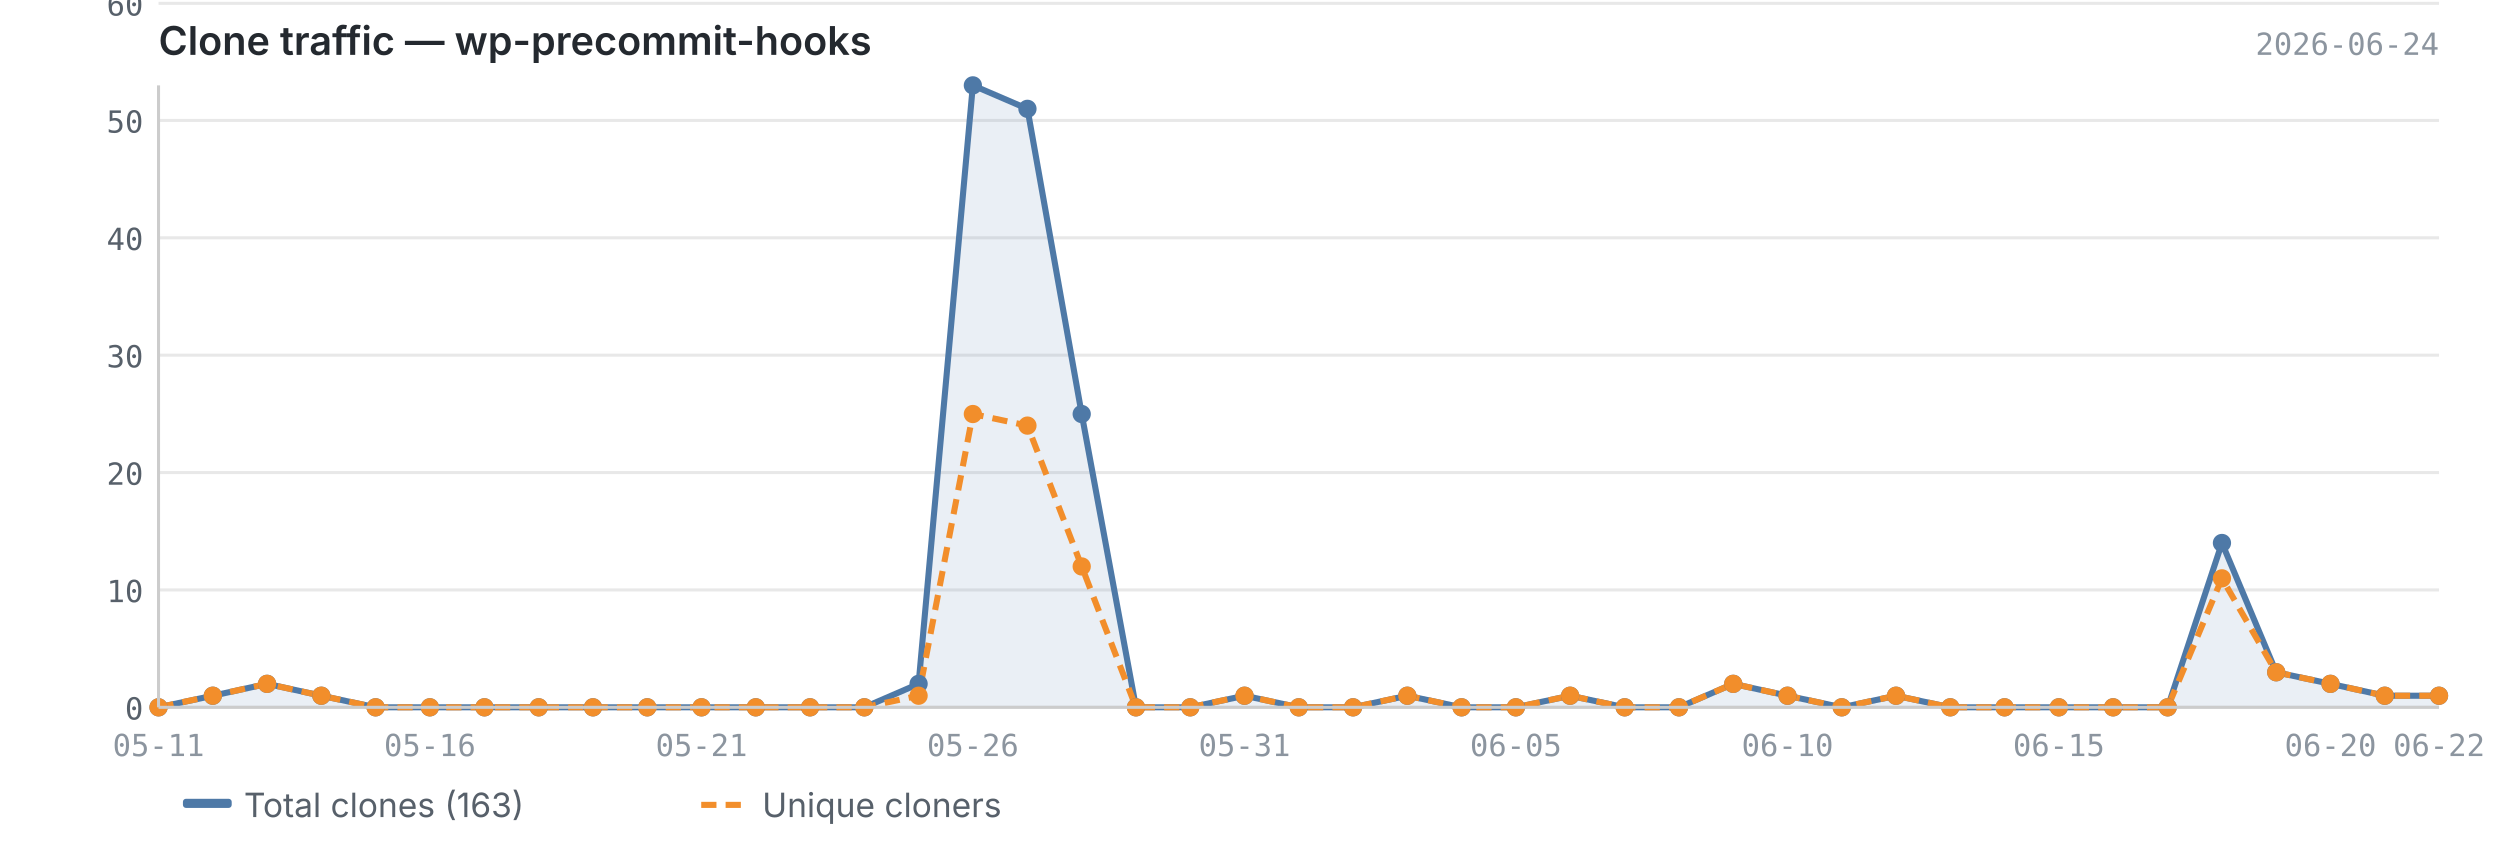
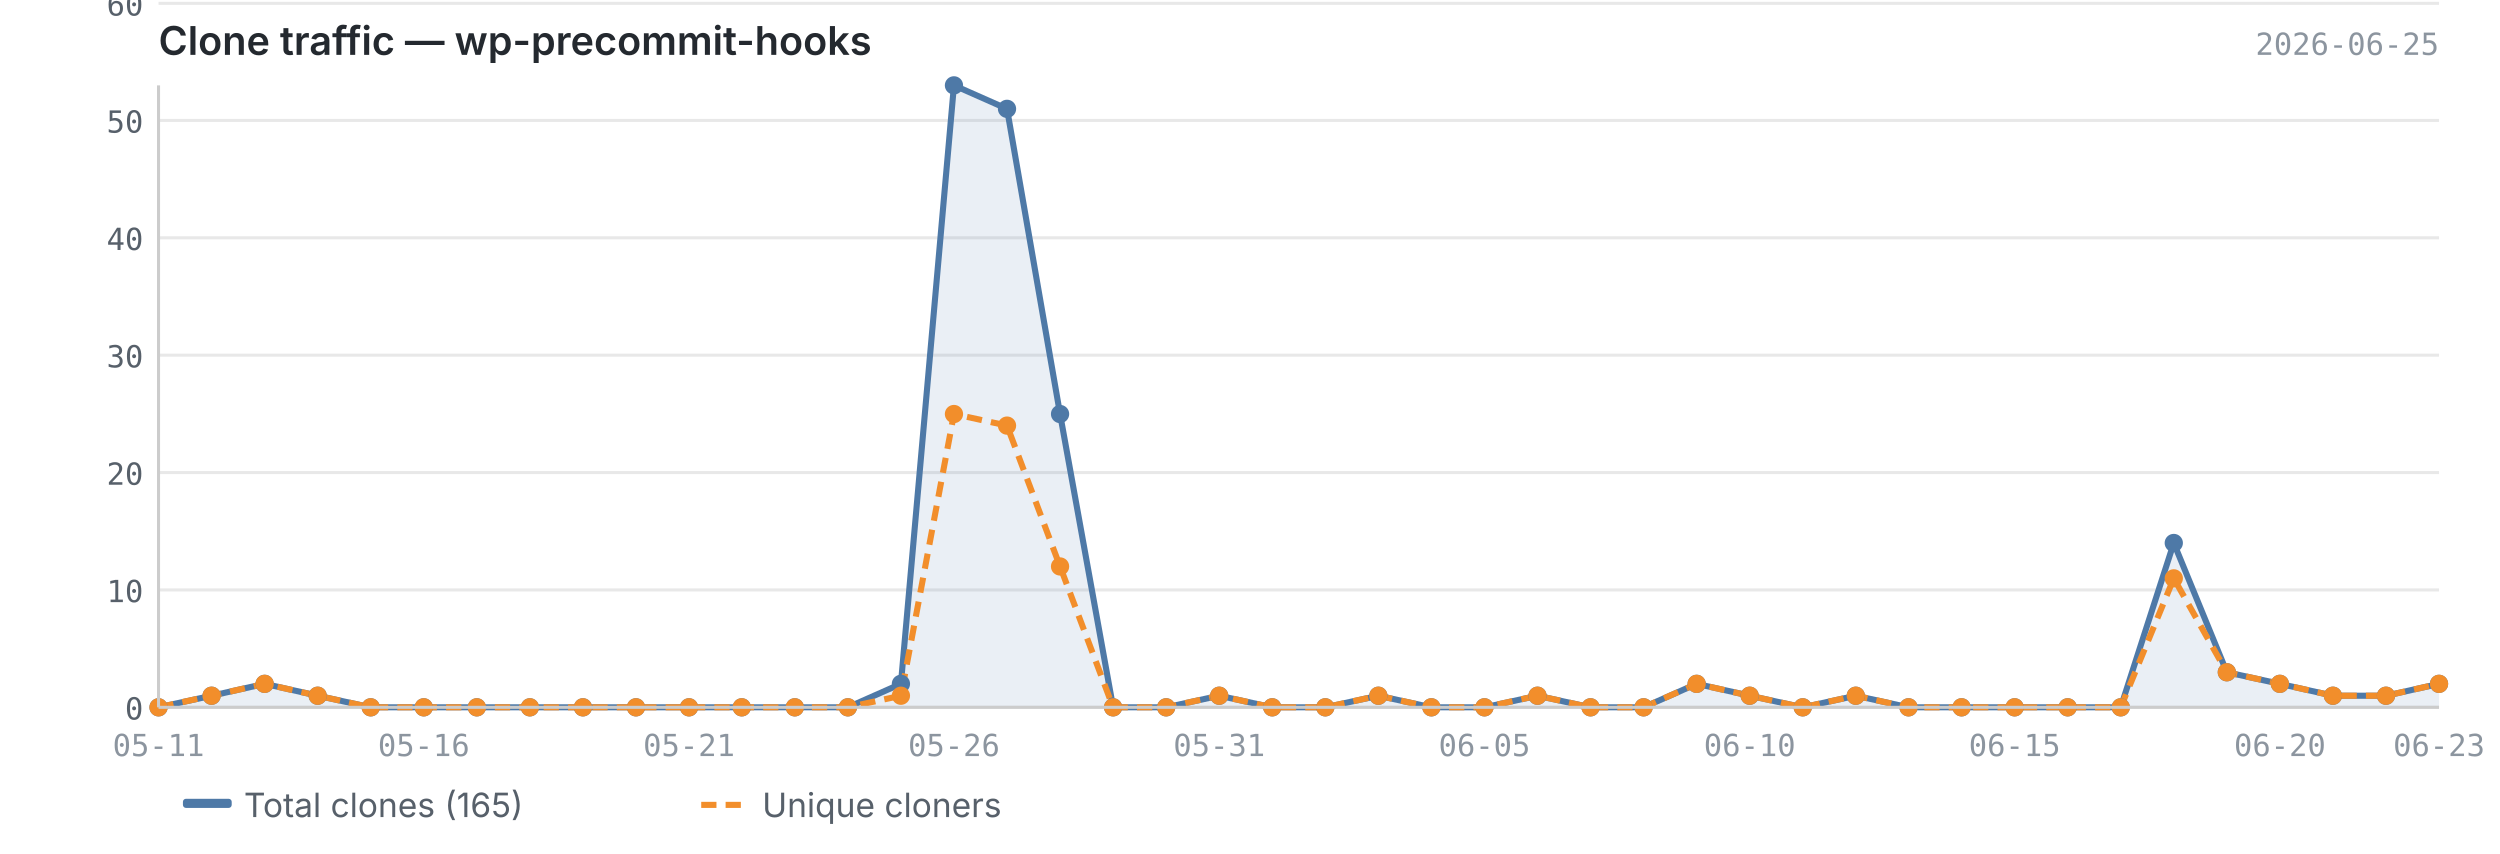
<svg xmlns="http://www.w3.org/2000/svg" viewBox="0 0 820 280" width="820" height="280">
  <text x="52" y="18" font-size="13" font-weight="600" fill="#24292f" font-family="-apple-system, BlinkMacSystemFont, 'Segoe UI', sans-serif">Clone traffic — wp-precommit-hooks</text>
-   <text x="800" y="18" font-size="10" fill="#8c959f" font-family="ui-monospace, SFMono-Regular, 'SF Mono', Menlo, monospace" text-anchor="end">2026-06-24</text>
+   <text x="800" y="18" font-size="10" fill="#8c959f" font-family="ui-monospace, SFMono-Regular, 'SF Mono', Menlo, monospace" text-anchor="end">2026-06-25</text>
  <line x1="52" y1="232.0" x2="800" y2="232.0" stroke="#e8e8e8" stroke-width="1" />
  <line x1="52" y1="193.5" x2="800" y2="193.5" stroke="#e8e8e8" stroke-width="1" />
  <line x1="52" y1="155.0" x2="800" y2="155.0" stroke="#e8e8e8" stroke-width="1" />
  <line x1="52" y1="116.5" x2="800" y2="116.5" stroke="#e8e8e8" stroke-width="1" />
  <line x1="52" y1="78.0" x2="800" y2="78.0" stroke="#e8e8e8" stroke-width="1" />
  <line x1="52" y1="39.5" x2="800" y2="39.5" stroke="#e8e8e8" stroke-width="1" />
  <line x1="52" y1="1.1" x2="800" y2="1.1" stroke="#e8e8e8" stroke-width="1" />
-   <path d="M52.0,232.0 L52.0,232.0 L69.8,228.2 L87.6,224.3 L105.4,228.2 L123.2,232.0 L141.0,232.0 L158.9,232.0 L176.7,232.0 L194.5,232.0 L212.3,232.0 L230.1,232.0 L247.9,232.0 L265.7,232.0 L283.5,232.0 L301.3,224.3 L319.1,28.0 L337.0,35.7 L354.8,135.8 L372.6,232.0 L390.4,232.0 L408.2,228.2 L426.0,232.0 L443.8,232.0 L461.6,228.2 L479.4,232.0 L497.2,232.0 L515.0,228.2 L532.9,232.0 L550.7,232.0 L568.5,224.3 L586.3,228.2 L604.1,232.0 L621.9,228.2 L639.7,232.0 L657.5,232.0 L675.3,232.0 L693.1,232.0 L711.0,232.0 L728.8,178.1 L746.6,220.5 L764.4,224.3 L782.2,228.2 L800.0,228.2 L800.0,232.0 L52.0,232.0Z" fill="#4e79a7" opacity="0.12" />
-   <polyline points="52.0,232.0 69.8,228.2 87.6,224.3 105.4,228.2 123.2,232.0 141.0,232.0 158.9,232.0 176.7,232.0 194.5,232.0 212.3,232.0 230.1,232.0 247.9,232.0 265.7,232.0 283.5,232.0 301.3,224.3 319.1,28.0 337.0,35.7 354.8,135.8 372.6,232.0 390.4,232.0 408.2,228.2 426.0,232.0 443.8,232.0 461.6,228.2 479.4,232.0 497.2,232.0 515.0,228.2 532.9,232.0 550.7,232.0 568.5,224.3 586.3,228.2 604.1,232.0 621.9,228.2 639.7,232.0 657.5,232.0 675.3,232.0 693.1,232.0 711.0,232.0 728.8,178.1 746.6,220.5 764.4,224.3 782.2,228.2 800.0,228.2" fill="none" stroke="#4e79a7" stroke-width="2" stroke-linejoin="round" />
-   <polyline points="52.0,232.0 69.8,228.2 87.6,224.3 105.4,228.2 123.2,232.0 141.0,232.0 158.9,232.0 176.7,232.0 194.5,232.0 212.3,232.0 230.1,232.0 247.9,232.0 265.7,232.0 283.5,232.0 301.3,228.2 319.1,135.8 337.0,139.6 354.8,185.8 372.6,232.0 390.4,232.0 408.2,228.2 426.0,232.0 443.8,232.0 461.6,228.2 479.4,232.0 497.2,232.0 515.0,228.2 532.9,232.0 550.7,232.0 568.5,224.3 586.3,228.2 604.1,232.0 621.9,228.2 639.7,232.0 657.5,232.0 675.3,232.0 693.1,232.0 711.0,232.0 728.8,189.7 746.6,220.5 764.4,224.3 782.2,228.2 800.0,228.2" fill="none" stroke="#f28e2b" stroke-width="2" stroke-linejoin="round" stroke-dasharray="5,3" />
+   <path d="M52.0,232.0 L52.0,232.0 L69.4,228.2 L86.8,224.3 L104.2,228.2 L121.6,232.0 L139.0,232.0 L156.4,232.0 L173.8,232.0 L191.2,232.0 L208.6,232.0 L226.0,232.0 L243.3,232.0 L260.7,232.0 L278.1,232.0 L295.5,224.3 L312.9,28.0 L330.3,35.7 L347.7,135.8 L365.1,232.0 L382.5,232.0 L399.9,228.2 L417.3,232.0 L434.7,232.0 L452.1,228.2 L469.5,232.0 L486.9,232.0 L504.3,228.2 L521.7,232.0 L539.1,232.0 L556.5,224.3 L573.9,228.2 L591.3,232.0 L608.7,228.2 L626.0,232.0 L643.4,232.0 L660.8,232.0 L678.2,232.0 L695.6,232.0 L713.0,178.1 L730.4,220.5 L747.8,224.3 L765.2,228.2 L782.6,228.2 L800.0,224.3 L800.0,232.0 L52.0,232.0Z" fill="#4e79a7" opacity="0.12" />
+   <polyline points="52.0,232.0 69.4,228.2 86.8,224.3 104.2,228.2 121.6,232.0 139.0,232.0 156.4,232.0 173.8,232.0 191.2,232.0 208.6,232.0 226.0,232.0 243.3,232.0 260.7,232.0 278.1,232.0 295.5,224.3 312.9,28.0 330.3,35.7 347.7,135.8 365.1,232.0 382.5,232.0 399.9,228.2 417.3,232.0 434.7,232.0 452.1,228.2 469.5,232.0 486.9,232.0 504.3,228.2 521.7,232.0 539.1,232.0 556.5,224.3 573.9,228.2 591.3,232.0 608.7,228.2 626.0,232.0 643.4,232.0 660.8,232.0 678.2,232.0 695.6,232.0 713.0,178.1 730.4,220.5 747.8,224.3 765.2,228.2 782.6,228.2 800.0,224.3" fill="none" stroke="#4e79a7" stroke-width="2" stroke-linejoin="round" />
+   <polyline points="52.0,232.0 69.4,228.2 86.8,224.3 104.2,228.2 121.6,232.0 139.0,232.0 156.4,232.0 173.8,232.0 191.2,232.0 208.6,232.0 226.0,232.0 243.3,232.0 260.7,232.0 278.1,232.0 295.5,228.2 312.9,135.8 330.3,139.6 347.7,185.8 365.1,232.0 382.5,232.0 399.9,228.2 417.3,232.0 434.7,232.0 452.1,228.2 469.5,232.0 486.9,232.0 504.3,228.2 521.7,232.0 539.1,232.0 556.5,224.3 573.9,228.2 591.3,232.0 608.7,228.2 626.0,232.0 643.4,232.0 660.8,232.0 678.2,232.0 695.6,232.0 713.0,189.7 730.4,220.5 747.8,224.3 765.2,228.2 782.6,228.2 800.0,224.3" fill="none" stroke="#f28e2b" stroke-width="2" stroke-linejoin="round" stroke-dasharray="5,3" />
  <circle cx="52.0" cy="232.0" r="3" fill="#4e79a7" />
-   <circle cx="69.8" cy="228.2" r="3" fill="#4e79a7" />
-   <circle cx="87.6" cy="224.3" r="3" fill="#4e79a7" />
-   <circle cx="105.4" cy="228.2" r="3" fill="#4e79a7" />
-   <circle cx="123.2" cy="232.0" r="3" fill="#4e79a7" />
-   <circle cx="141.0" cy="232.0" r="3" fill="#4e79a7" />
-   <circle cx="158.9" cy="232.0" r="3" fill="#4e79a7" />
-   <circle cx="176.7" cy="232.0" r="3" fill="#4e79a7" />
-   <circle cx="194.5" cy="232.0" r="3" fill="#4e79a7" />
-   <circle cx="212.3" cy="232.0" r="3" fill="#4e79a7" />
-   <circle cx="230.1" cy="232.0" r="3" fill="#4e79a7" />
-   <circle cx="247.9" cy="232.0" r="3" fill="#4e79a7" />
-   <circle cx="265.7" cy="232.0" r="3" fill="#4e79a7" />
-   <circle cx="283.5" cy="232.0" r="3" fill="#4e79a7" />
-   <circle cx="301.3" cy="224.3" r="3" fill="#4e79a7" />
-   <circle cx="319.1" cy="28.0" r="3" fill="#4e79a7" />
-   <circle cx="337.0" cy="35.7" r="3" fill="#4e79a7" />
-   <circle cx="354.8" cy="135.8" r="3" fill="#4e79a7" />
-   <circle cx="372.6" cy="232.0" r="3" fill="#4e79a7" />
-   <circle cx="390.4" cy="232.0" r="3" fill="#4e79a7" />
-   <circle cx="408.2" cy="228.2" r="3" fill="#4e79a7" />
-   <circle cx="426.0" cy="232.0" r="3" fill="#4e79a7" />
-   <circle cx="443.8" cy="232.0" r="3" fill="#4e79a7" />
-   <circle cx="461.6" cy="228.2" r="3" fill="#4e79a7" />
-   <circle cx="479.4" cy="232.0" r="3" fill="#4e79a7" />
-   <circle cx="497.2" cy="232.0" r="3" fill="#4e79a7" />
-   <circle cx="515.0" cy="228.2" r="3" fill="#4e79a7" />
-   <circle cx="532.9" cy="232.0" r="3" fill="#4e79a7" />
-   <circle cx="550.7" cy="232.0" r="3" fill="#4e79a7" />
-   <circle cx="568.5" cy="224.3" r="3" fill="#4e79a7" />
-   <circle cx="586.3" cy="228.2" r="3" fill="#4e79a7" />
-   <circle cx="604.1" cy="232.0" r="3" fill="#4e79a7" />
-   <circle cx="621.9" cy="228.2" r="3" fill="#4e79a7" />
-   <circle cx="639.7" cy="232.0" r="3" fill="#4e79a7" />
-   <circle cx="657.5" cy="232.0" r="3" fill="#4e79a7" />
-   <circle cx="675.3" cy="232.0" r="3" fill="#4e79a7" />
-   <circle cx="693.1" cy="232.0" r="3" fill="#4e79a7" />
-   <circle cx="711.0" cy="232.0" r="3" fill="#4e79a7" />
-   <circle cx="728.8" cy="178.1" r="3" fill="#4e79a7" />
-   <circle cx="746.6" cy="220.5" r="3" fill="#4e79a7" />
-   <circle cx="764.4" cy="224.3" r="3" fill="#4e79a7" />
-   <circle cx="782.2" cy="228.2" r="3" fill="#4e79a7" />
-   <circle cx="800.0" cy="228.2" r="3" fill="#4e79a7" />
+   <circle cx="69.4" cy="228.2" r="3" fill="#4e79a7" />
+   <circle cx="86.8" cy="224.3" r="3" fill="#4e79a7" />
+   <circle cx="104.2" cy="228.2" r="3" fill="#4e79a7" />
+   <circle cx="121.6" cy="232.0" r="3" fill="#4e79a7" />
+   <circle cx="139.0" cy="232.0" r="3" fill="#4e79a7" />
+   <circle cx="156.4" cy="232.0" r="3" fill="#4e79a7" />
+   <circle cx="173.8" cy="232.0" r="3" fill="#4e79a7" />
+   <circle cx="191.2" cy="232.0" r="3" fill="#4e79a7" />
+   <circle cx="208.6" cy="232.0" r="3" fill="#4e79a7" />
+   <circle cx="226.0" cy="232.0" r="3" fill="#4e79a7" />
+   <circle cx="243.3" cy="232.0" r="3" fill="#4e79a7" />
+   <circle cx="260.7" cy="232.0" r="3" fill="#4e79a7" />
+   <circle cx="278.1" cy="232.0" r="3" fill="#4e79a7" />
+   <circle cx="295.5" cy="224.3" r="3" fill="#4e79a7" />
+   <circle cx="312.9" cy="28.0" r="3" fill="#4e79a7" />
+   <circle cx="330.3" cy="35.7" r="3" fill="#4e79a7" />
+   <circle cx="347.7" cy="135.8" r="3" fill="#4e79a7" />
+   <circle cx="365.1" cy="232.0" r="3" fill="#4e79a7" />
+   <circle cx="382.5" cy="232.0" r="3" fill="#4e79a7" />
+   <circle cx="399.9" cy="228.2" r="3" fill="#4e79a7" />
+   <circle cx="417.3" cy="232.0" r="3" fill="#4e79a7" />
+   <circle cx="434.7" cy="232.0" r="3" fill="#4e79a7" />
+   <circle cx="452.1" cy="228.2" r="3" fill="#4e79a7" />
+   <circle cx="469.5" cy="232.0" r="3" fill="#4e79a7" />
+   <circle cx="486.9" cy="232.0" r="3" fill="#4e79a7" />
+   <circle cx="504.3" cy="228.2" r="3" fill="#4e79a7" />
+   <circle cx="521.7" cy="232.0" r="3" fill="#4e79a7" />
+   <circle cx="539.1" cy="232.0" r="3" fill="#4e79a7" />
+   <circle cx="556.5" cy="224.3" r="3" fill="#4e79a7" />
+   <circle cx="573.9" cy="228.2" r="3" fill="#4e79a7" />
+   <circle cx="591.3" cy="232.0" r="3" fill="#4e79a7" />
+   <circle cx="608.7" cy="228.2" r="3" fill="#4e79a7" />
+   <circle cx="626.0" cy="232.0" r="3" fill="#4e79a7" />
+   <circle cx="643.4" cy="232.0" r="3" fill="#4e79a7" />
+   <circle cx="660.8" cy="232.0" r="3" fill="#4e79a7" />
+   <circle cx="678.2" cy="232.0" r="3" fill="#4e79a7" />
+   <circle cx="695.6" cy="232.0" r="3" fill="#4e79a7" />
+   <circle cx="713.0" cy="178.1" r="3" fill="#4e79a7" />
+   <circle cx="730.4" cy="220.5" r="3" fill="#4e79a7" />
+   <circle cx="747.8" cy="224.3" r="3" fill="#4e79a7" />
+   <circle cx="765.2" cy="228.2" r="3" fill="#4e79a7" />
+   <circle cx="782.6" cy="228.2" r="3" fill="#4e79a7" />
+   <circle cx="800.0" cy="224.3" r="3" fill="#4e79a7" />
  <circle cx="52.0" cy="232.0" r="3" fill="#f28e2b" />
-   <circle cx="69.8" cy="228.2" r="3" fill="#f28e2b" />
-   <circle cx="87.6" cy="224.3" r="3" fill="#f28e2b" />
-   <circle cx="105.4" cy="228.2" r="3" fill="#f28e2b" />
-   <circle cx="123.2" cy="232.0" r="3" fill="#f28e2b" />
-   <circle cx="141.0" cy="232.0" r="3" fill="#f28e2b" />
-   <circle cx="158.9" cy="232.0" r="3" fill="#f28e2b" />
-   <circle cx="176.7" cy="232.0" r="3" fill="#f28e2b" />
-   <circle cx="194.5" cy="232.0" r="3" fill="#f28e2b" />
-   <circle cx="212.3" cy="232.0" r="3" fill="#f28e2b" />
-   <circle cx="230.1" cy="232.0" r="3" fill="#f28e2b" />
-   <circle cx="247.9" cy="232.0" r="3" fill="#f28e2b" />
-   <circle cx="265.7" cy="232.0" r="3" fill="#f28e2b" />
-   <circle cx="283.5" cy="232.0" r="3" fill="#f28e2b" />
-   <circle cx="301.3" cy="228.2" r="3" fill="#f28e2b" />
-   <circle cx="319.1" cy="135.8" r="3" fill="#f28e2b" />
-   <circle cx="337.0" cy="139.6" r="3" fill="#f28e2b" />
-   <circle cx="354.8" cy="185.8" r="3" fill="#f28e2b" />
-   <circle cx="372.6" cy="232.0" r="3" fill="#f28e2b" />
-   <circle cx="390.4" cy="232.0" r="3" fill="#f28e2b" />
-   <circle cx="408.2" cy="228.2" r="3" fill="#f28e2b" />
-   <circle cx="426.0" cy="232.0" r="3" fill="#f28e2b" />
-   <circle cx="443.8" cy="232.0" r="3" fill="#f28e2b" />
-   <circle cx="461.6" cy="228.2" r="3" fill="#f28e2b" />
-   <circle cx="479.4" cy="232.0" r="3" fill="#f28e2b" />
-   <circle cx="497.2" cy="232.0" r="3" fill="#f28e2b" />
-   <circle cx="515.0" cy="228.2" r="3" fill="#f28e2b" />
-   <circle cx="532.9" cy="232.0" r="3" fill="#f28e2b" />
-   <circle cx="550.7" cy="232.0" r="3" fill="#f28e2b" />
-   <circle cx="568.5" cy="224.3" r="3" fill="#f28e2b" />
-   <circle cx="586.3" cy="228.2" r="3" fill="#f28e2b" />
-   <circle cx="604.1" cy="232.0" r="3" fill="#f28e2b" />
-   <circle cx="621.9" cy="228.2" r="3" fill="#f28e2b" />
-   <circle cx="639.7" cy="232.0" r="3" fill="#f28e2b" />
-   <circle cx="657.5" cy="232.0" r="3" fill="#f28e2b" />
-   <circle cx="675.3" cy="232.0" r="3" fill="#f28e2b" />
-   <circle cx="693.1" cy="232.0" r="3" fill="#f28e2b" />
-   <circle cx="711.0" cy="232.0" r="3" fill="#f28e2b" />
-   <circle cx="728.8" cy="189.7" r="3" fill="#f28e2b" />
-   <circle cx="746.6" cy="220.5" r="3" fill="#f28e2b" />
-   <circle cx="764.4" cy="224.3" r="3" fill="#f28e2b" />
-   <circle cx="782.2" cy="228.2" r="3" fill="#f28e2b" />
-   <circle cx="800.0" cy="228.2" r="3" fill="#f28e2b" />
+   <circle cx="69.4" cy="228.2" r="3" fill="#f28e2b" />
+   <circle cx="86.8" cy="224.3" r="3" fill="#f28e2b" />
+   <circle cx="104.2" cy="228.2" r="3" fill="#f28e2b" />
+   <circle cx="121.6" cy="232.0" r="3" fill="#f28e2b" />
+   <circle cx="139.0" cy="232.0" r="3" fill="#f28e2b" />
+   <circle cx="156.4" cy="232.0" r="3" fill="#f28e2b" />
+   <circle cx="173.8" cy="232.0" r="3" fill="#f28e2b" />
+   <circle cx="191.2" cy="232.0" r="3" fill="#f28e2b" />
+   <circle cx="208.6" cy="232.0" r="3" fill="#f28e2b" />
+   <circle cx="226.0" cy="232.0" r="3" fill="#f28e2b" />
+   <circle cx="243.3" cy="232.0" r="3" fill="#f28e2b" />
+   <circle cx="260.7" cy="232.0" r="3" fill="#f28e2b" />
+   <circle cx="278.1" cy="232.0" r="3" fill="#f28e2b" />
+   <circle cx="295.5" cy="228.2" r="3" fill="#f28e2b" />
+   <circle cx="312.9" cy="135.8" r="3" fill="#f28e2b" />
+   <circle cx="330.3" cy="139.6" r="3" fill="#f28e2b" />
+   <circle cx="347.7" cy="185.8" r="3" fill="#f28e2b" />
+   <circle cx="365.1" cy="232.0" r="3" fill="#f28e2b" />
+   <circle cx="382.5" cy="232.0" r="3" fill="#f28e2b" />
+   <circle cx="399.9" cy="228.2" r="3" fill="#f28e2b" />
+   <circle cx="417.3" cy="232.0" r="3" fill="#f28e2b" />
+   <circle cx="434.7" cy="232.0" r="3" fill="#f28e2b" />
+   <circle cx="452.1" cy="228.2" r="3" fill="#f28e2b" />
+   <circle cx="469.5" cy="232.0" r="3" fill="#f28e2b" />
+   <circle cx="486.9" cy="232.0" r="3" fill="#f28e2b" />
+   <circle cx="504.3" cy="228.2" r="3" fill="#f28e2b" />
+   <circle cx="521.7" cy="232.0" r="3" fill="#f28e2b" />
+   <circle cx="539.1" cy="232.0" r="3" fill="#f28e2b" />
+   <circle cx="556.5" cy="224.3" r="3" fill="#f28e2b" />
+   <circle cx="573.9" cy="228.2" r="3" fill="#f28e2b" />
+   <circle cx="591.3" cy="232.0" r="3" fill="#f28e2b" />
+   <circle cx="608.7" cy="228.2" r="3" fill="#f28e2b" />
+   <circle cx="626.0" cy="232.0" r="3" fill="#f28e2b" />
+   <circle cx="643.4" cy="232.0" r="3" fill="#f28e2b" />
+   <circle cx="660.8" cy="232.0" r="3" fill="#f28e2b" />
+   <circle cx="678.2" cy="232.0" r="3" fill="#f28e2b" />
+   <circle cx="695.6" cy="232.0" r="3" fill="#f28e2b" />
+   <circle cx="713.0" cy="189.7" r="3" fill="#f28e2b" />
+   <circle cx="730.4" cy="220.5" r="3" fill="#f28e2b" />
+   <circle cx="747.8" cy="224.3" r="3" fill="#f28e2b" />
+   <circle cx="765.2" cy="228.2" r="3" fill="#f28e2b" />
+   <circle cx="782.6" cy="228.2" r="3" fill="#f28e2b" />
+   <circle cx="800.0" cy="224.3" r="3" fill="#f28e2b" />
  <line x1="52" y1="28" x2="52" y2="232" stroke="#cccccc" stroke-width="1" />
  <line x1="52" y1="232" x2="800" y2="232" stroke="#cccccc" stroke-width="1" />
  <text x="47" y="236.0" text-anchor="end" font-size="10" fill="#57606a" font-family="ui-monospace, SFMono-Regular, 'SF Mono', Menlo, monospace">0</text>
  <text x="47" y="197.5" text-anchor="end" font-size="10" fill="#57606a" font-family="ui-monospace, SFMono-Regular, 'SF Mono', Menlo, monospace">10</text>
  <text x="47" y="159.0" text-anchor="end" font-size="10" fill="#57606a" font-family="ui-monospace, SFMono-Regular, 'SF Mono', Menlo, monospace">20</text>
  <text x="47" y="120.5" text-anchor="end" font-size="10" fill="#57606a" font-family="ui-monospace, SFMono-Regular, 'SF Mono', Menlo, monospace">30</text>
  <text x="47" y="82.0" text-anchor="end" font-size="10" fill="#57606a" font-family="ui-monospace, SFMono-Regular, 'SF Mono', Menlo, monospace">40</text>
  <text x="47" y="43.5" text-anchor="end" font-size="10" fill="#57606a" font-family="ui-monospace, SFMono-Regular, 'SF Mono', Menlo, monospace">50</text>
  <text x="47" y="5.1" text-anchor="end" font-size="10" fill="#57606a" font-family="ui-monospace, SFMono-Regular, 'SF Mono', Menlo, monospace">60</text>
  <text x="52.0" y="248" text-anchor="middle" font-size="10" fill="#8c959f" font-family="ui-monospace, SFMono-Regular, 'SF Mono', Menlo, monospace">05-11</text>
-   <text x="675.3" y="248" text-anchor="middle" font-size="10" fill="#8c959f" font-family="ui-monospace, SFMono-Regular, 'SF Mono', Menlo, monospace">06-15</text>
-   <text x="141.0" y="248" text-anchor="middle" font-size="10" fill="#8c959f" font-family="ui-monospace, SFMono-Regular, 'SF Mono', Menlo, monospace">05-16</text>
-   <text x="764.4" y="248" text-anchor="middle" font-size="10" fill="#8c959f" font-family="ui-monospace, SFMono-Regular, 'SF Mono', Menlo, monospace">06-20</text>
-   <text x="230.1" y="248" text-anchor="middle" font-size="10" fill="#8c959f" font-family="ui-monospace, SFMono-Regular, 'SF Mono', Menlo, monospace">05-21</text>
-   <text x="800.0" y="248" text-anchor="middle" font-size="10" fill="#8c959f" font-family="ui-monospace, SFMono-Regular, 'SF Mono', Menlo, monospace">06-22</text>
-   <text x="319.1" y="248" text-anchor="middle" font-size="10" fill="#8c959f" font-family="ui-monospace, SFMono-Regular, 'SF Mono', Menlo, monospace">05-26</text>
-   <text x="408.2" y="248" text-anchor="middle" font-size="10" fill="#8c959f" font-family="ui-monospace, SFMono-Regular, 'SF Mono', Menlo, monospace">05-31</text>
-   <text x="497.2" y="248" text-anchor="middle" font-size="10" fill="#8c959f" font-family="ui-monospace, SFMono-Regular, 'SF Mono', Menlo, monospace">06-05</text>
-   <text x="586.3" y="248" text-anchor="middle" font-size="10" fill="#8c959f" font-family="ui-monospace, SFMono-Regular, 'SF Mono', Menlo, monospace">06-10</text>
+   <text x="660.8" y="248" text-anchor="middle" font-size="10" fill="#8c959f" font-family="ui-monospace, SFMono-Regular, 'SF Mono', Menlo, monospace">06-15</text>
+   <text x="139.0" y="248" text-anchor="middle" font-size="10" fill="#8c959f" font-family="ui-monospace, SFMono-Regular, 'SF Mono', Menlo, monospace">05-16</text>
+   <text x="747.8" y="248" text-anchor="middle" font-size="10" fill="#8c959f" font-family="ui-monospace, SFMono-Regular, 'SF Mono', Menlo, monospace">06-20</text>
+   <text x="226.0" y="248" text-anchor="middle" font-size="10" fill="#8c959f" font-family="ui-monospace, SFMono-Regular, 'SF Mono', Menlo, monospace">05-21</text>
+   <text x="800.0" y="248" text-anchor="middle" font-size="10" fill="#8c959f" font-family="ui-monospace, SFMono-Regular, 'SF Mono', Menlo, monospace">06-23</text>
+   <text x="312.9" y="248" text-anchor="middle" font-size="10" fill="#8c959f" font-family="ui-monospace, SFMono-Regular, 'SF Mono', Menlo, monospace">05-26</text>
+   <text x="399.9" y="248" text-anchor="middle" font-size="10" fill="#8c959f" font-family="ui-monospace, SFMono-Regular, 'SF Mono', Menlo, monospace">05-31</text>
+   <text x="486.9" y="248" text-anchor="middle" font-size="10" fill="#8c959f" font-family="ui-monospace, SFMono-Regular, 'SF Mono', Menlo, monospace">06-05</text>
+   <text x="573.9" y="248" text-anchor="middle" font-size="10" fill="#8c959f" font-family="ui-monospace, SFMono-Regular, 'SF Mono', Menlo, monospace">06-10</text>
  <rect x="60" y="262" width="16" height="3" fill="#4e79a7" rx="1" />
-   <text x="80" y="268" font-size="11" fill="#57606a" font-family="-apple-system, BlinkMacSystemFont, 'Segoe UI', sans-serif">Total clones (163)</text>
+   <text x="80" y="268" font-size="11" fill="#57606a" font-family="-apple-system, BlinkMacSystemFont, 'Segoe UI', sans-serif">Total clones (165)</text>
  <line x1="230" y1="264" x2="246" y2="264" stroke="#f28e2b" stroke-width="2" stroke-dasharray="5,3" />
  <text x="250" y="268" font-size="11" fill="#57606a" font-family="-apple-system, BlinkMacSystemFont, 'Segoe UI', sans-serif">Unique cloners</text>
</svg>
